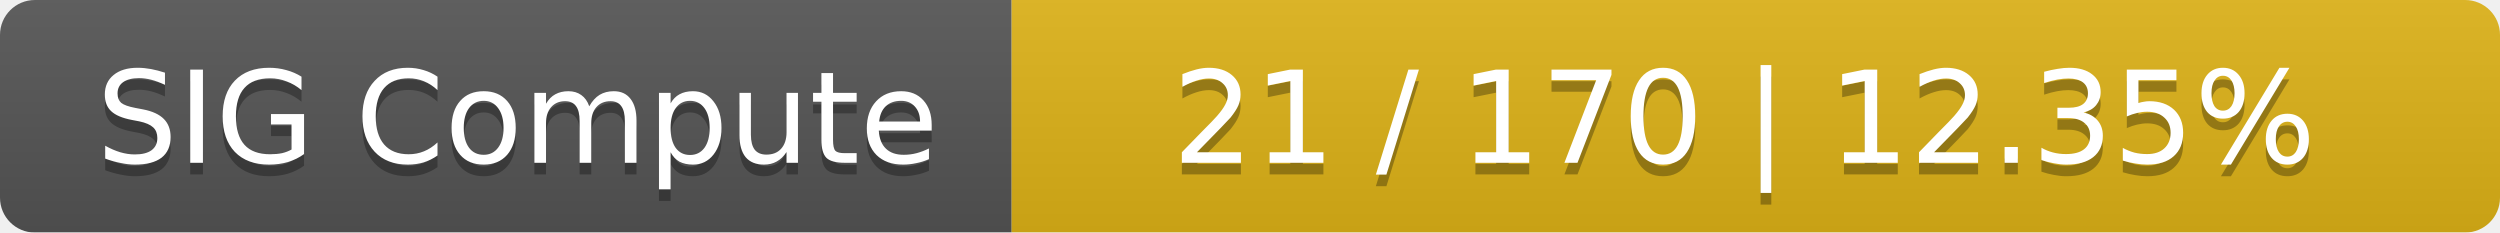
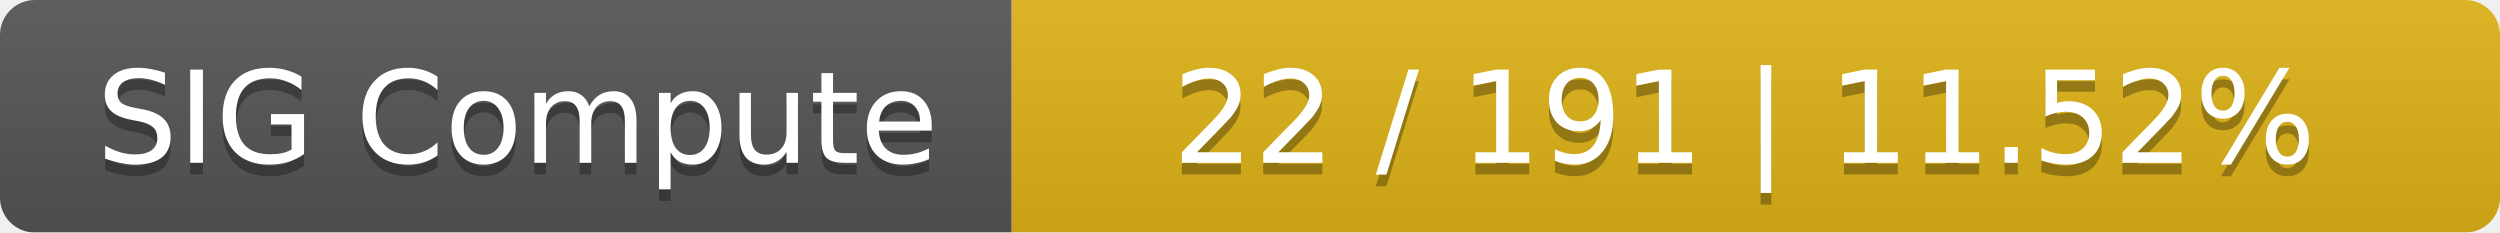
<svg xmlns="http://www.w3.org/2000/svg" width="215" height="20">
  <linearGradient id="smooth" x2="0" y2="100%">
    <stop offset="0" stop-color="#bbb" stop-opacity=".1" />
    <stop offset="1" stop-opacity=".1" />
  </linearGradient>
  <mask id="round">
    <rect width="215" height="20" rx="3" fill="#fff" />
  </mask>
  <g mask="url(#round)">
    <rect width="87" height="20" fill="#555" />
    <rect x="87" width="128" height="20" fill="#dfb317" />
    <rect width="215" height="20" fill="url(#smooth)" />
  </g>
  <g fill="#fff" text-anchor="middle" font-family="DejaVu Sans,Verdana,Geneva,sans-serif" font-size="11">
    <text x="44.5" y="15" fill="#010101" fill-opacity=".3">SIG Compute</text>
    <text x="44.5" y="14">SIG Compute</text>
-     <text x="150" y="15" fill="#010101" fill-opacity=".3">21 / 170    |    12.35%</text>
-     <text x="150" y="14">21 / 170    |    12.35%</text>
+     <text x="150" y="15" fill="#010101" fill-opacity=".3">22 / 191    |    11.52%</text>
+     <text x="150" y="14">22 / 191    |    11.52%</text>
  </g>
</svg>
